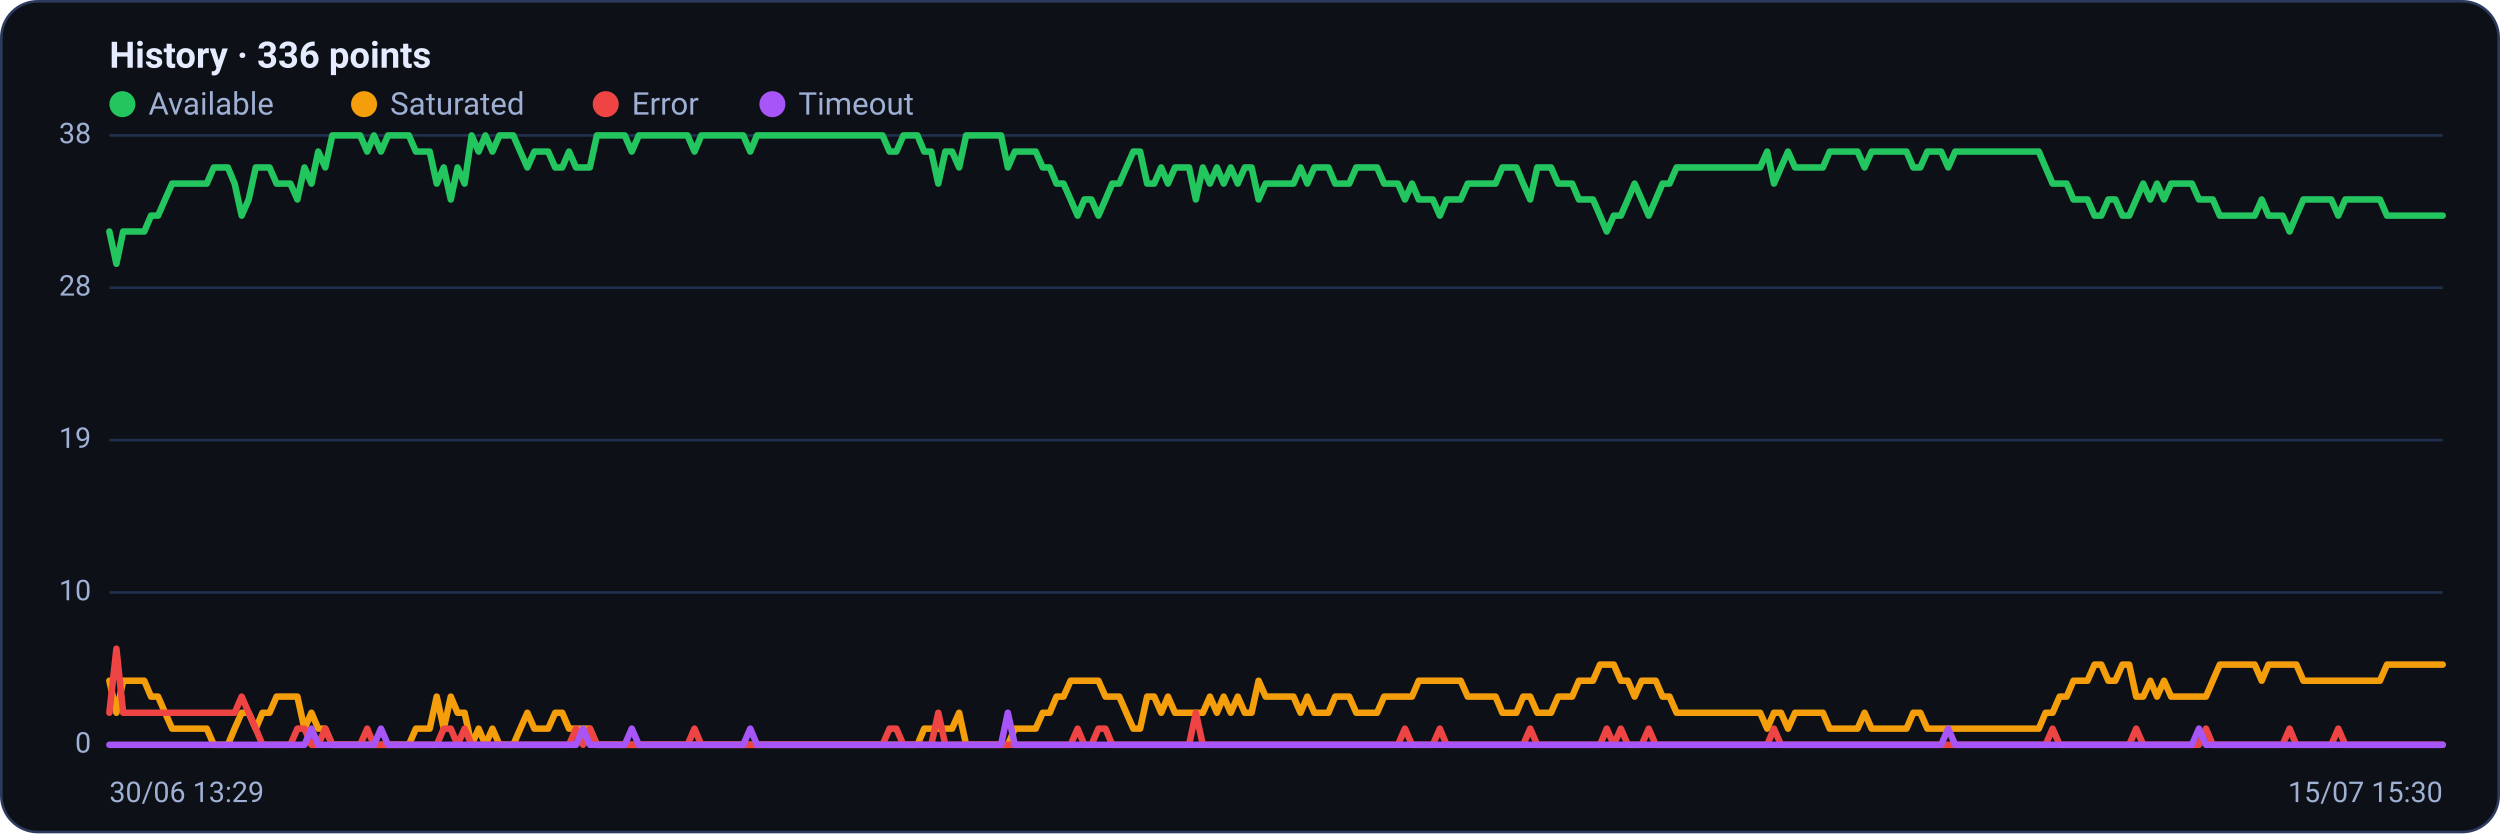
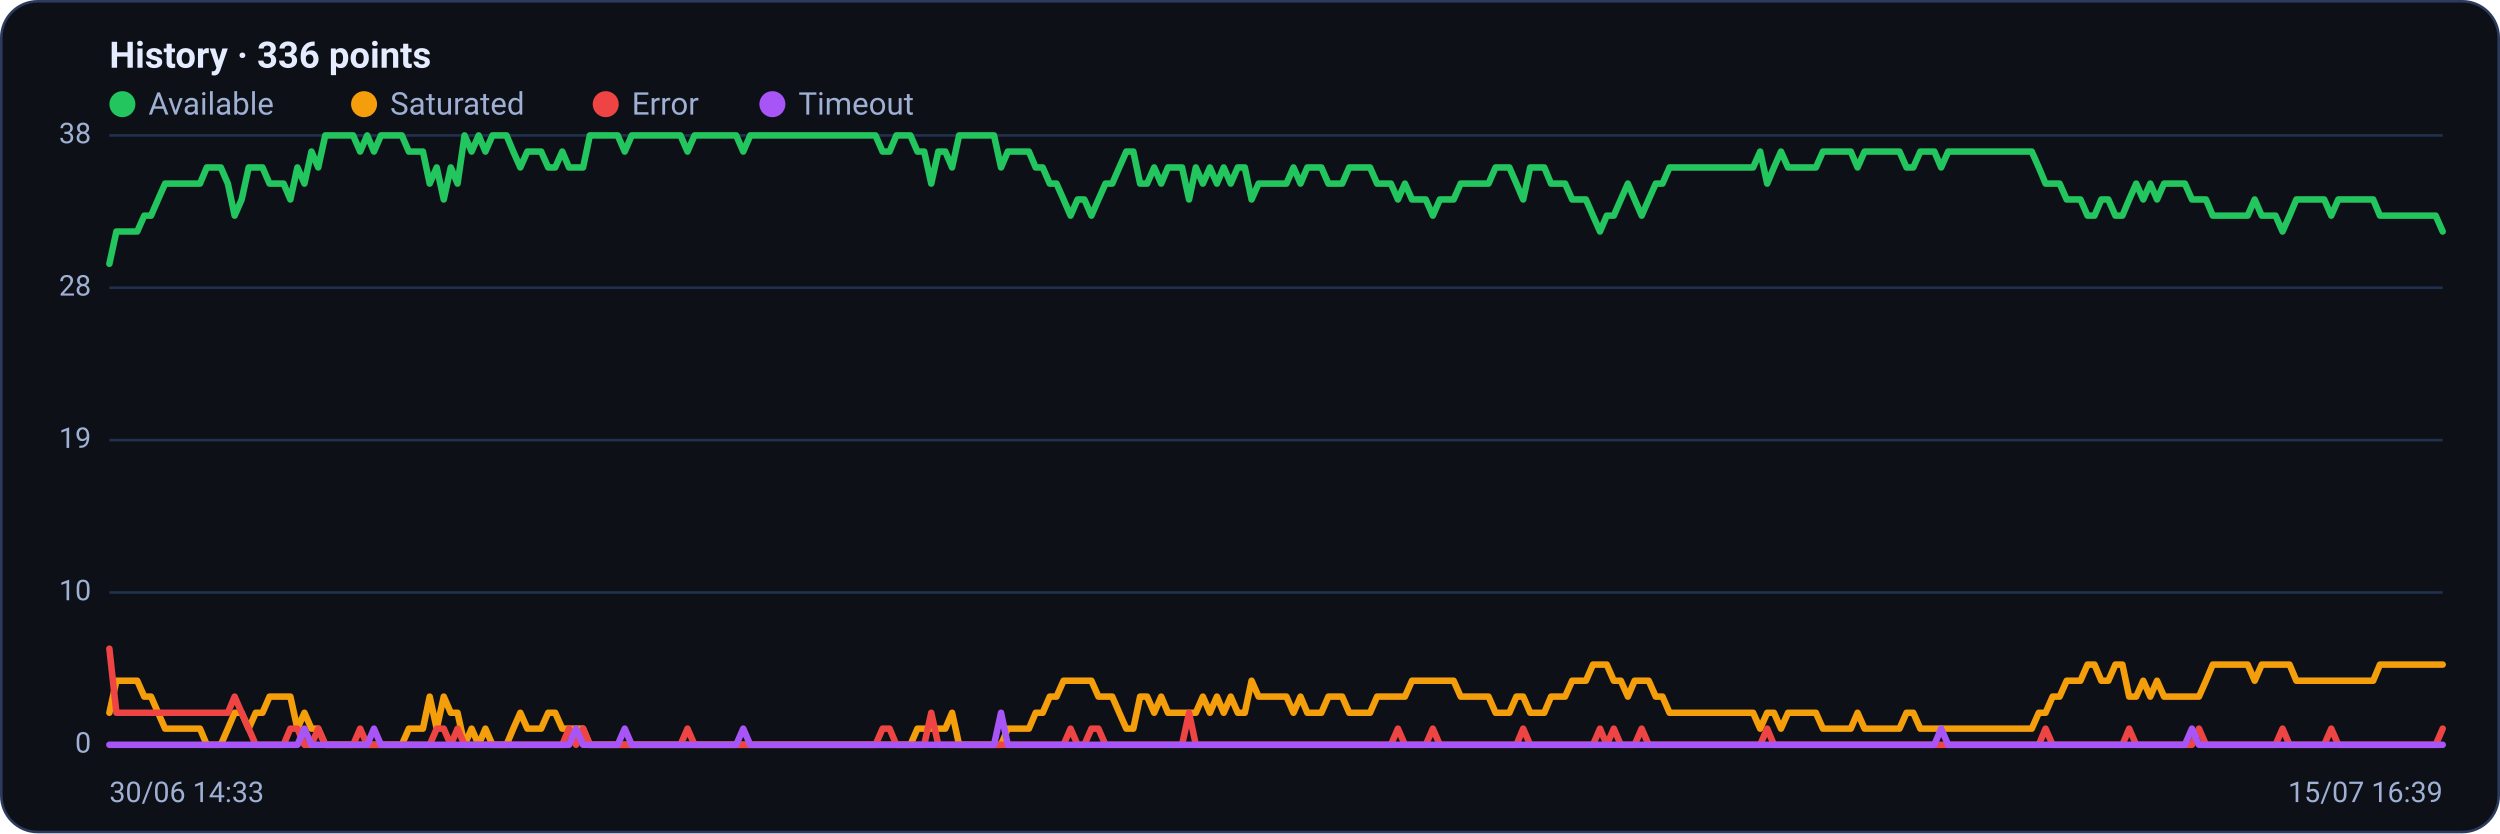
<svg xmlns="http://www.w3.org/2000/svg" viewBox="0 0 960 320" width="960" height="320" font-family="Segoe UI, system-ui, -apple-system, Roboto, Helvetica, Arial, sans-serif" role="img" aria-label="Availability history per region">
  <rect x="0.5" y="0.5" width="959" height="319" rx="14" fill="#0d1117" stroke="#2c3a5e" />
  <text x="42" y="26" font-size="14" font-weight="600" fill="#e6ecff">History · 336 points</text>
  <circle cx="47" cy="40" r="5" fill="#22c55e" />
  <text x="57" y="44" font-size="12" fill="#9fb0d4">Available</text>
  <circle cx="139.8" cy="40" r="5" fill="#f59e0b" />
  <text x="149.8" y="44" font-size="12" fill="#9fb0d4">Saturated</text>
  <circle cx="232.6" cy="40" r="5" fill="#ef4444" />
  <text x="242.6" y="44" font-size="12" fill="#9fb0d4">Error</text>
  <circle cx="296.6" cy="40" r="5" fill="#a855f7" />
  <text x="306.6" y="44" font-size="12" fill="#9fb0d4">Timeout</text>
  <line x1="42" y1="286.0" x2="938" y2="286.0" stroke="#21304f" stroke-width="1" />
  <text x="35" y="289.0" text-anchor="end" font-size="11" fill="#9fb0d4">0</text>
  <line x1="42" y1="227.5" x2="938" y2="227.5" stroke="#21304f" stroke-width="1" />
  <text x="35" y="230.5" text-anchor="end" font-size="11" fill="#9fb0d4">10</text>
  <line x1="42" y1="169.0" x2="938" y2="169.0" stroke="#21304f" stroke-width="1" />
  <text x="35" y="172.0" text-anchor="end" font-size="11" fill="#9fb0d4">19</text>
  <line x1="42" y1="110.5" x2="938" y2="110.5" stroke="#21304f" stroke-width="1" />
  <text x="35" y="113.5" text-anchor="end" font-size="11" fill="#9fb0d4">28</text>
  <line x1="42" y1="52.0" x2="938" y2="52.0" stroke="#21304f" stroke-width="1" />
  <text x="35" y="55.0" text-anchor="end" font-size="11" fill="#9fb0d4">38</text>
-   <polyline fill="none" stroke="#22c55e" stroke-width="2.5" stroke-linejoin="round" stroke-linecap="round" points="42.0,88.9 44.7,101.3 47.3,88.9 50.0,88.9 52.7,88.9 55.4,88.9 58.0,82.8 60.7,82.8 63.4,76.6 66.1,70.5 68.7,70.5 71.4,70.5 74.1,70.5 76.8,70.5 79.4,70.5 82.1,64.3 84.8,64.3 87.5,64.3 90.1,70.5 92.8,82.8 95.5,76.6 98.2,64.3 100.8,64.3 103.5,64.3 106.2,70.5 108.9,70.5 111.5,70.5 114.2,76.6 116.9,64.3 119.6,70.5 122.2,58.2 124.9,64.3 127.6,52.0 130.3,52.0 132.9,52.0 135.6,52.0 138.3,52.0 141.0,58.2 143.6,52.0 146.3,58.2 149.0,52.0 151.7,52.0 154.3,52.0 157.0,52.0 159.7,58.2 162.4,58.2 165.0,58.2 167.7,70.5 170.4,64.3 173.1,76.6 175.7,64.3 178.4,70.5 181.1,52.0 183.8,58.2 186.4,52.0 189.1,58.2 191.8,52.0 194.5,52.0 197.1,52.0 199.8,58.2 202.5,64.3 205.2,58.2 207.8,58.2 210.5,58.2 213.2,64.3 215.9,64.3 218.5,58.2 221.2,64.3 223.9,64.3 226.5,64.3 229.2,52.0 231.9,52.0 234.6,52.0 237.2,52.0 239.9,52.0 242.6,58.2 245.3,52.0 247.9,52.0 250.6,52.0 253.3,52.0 256.0,52.0 258.6,52.0 261.3,52.0 264.0,52.0 266.7,58.2 269.3,52.0 272.0,52.0 274.7,52.0 277.4,52.0 280.0,52.0 282.7,52.0 285.4,52.0 288.1,58.2 290.7,52.0 293.4,52.0 296.1,52.0 298.8,52.0 301.4,52.0 304.1,52.0 306.8,52.0 309.5,52.0 312.1,52.0 314.8,52.0 317.5,52.0 320.2,52.0 322.8,52.0 325.5,52.0 328.2,52.0 330.9,52.0 333.5,52.0 336.2,52.0 338.9,52.0 341.6,58.2 344.2,58.2 346.9,52.0 349.6,52.0 352.3,52.0 354.9,58.2 357.6,58.2 360.3,70.5 363.0,58.2 365.6,58.2 368.3,64.3 371.0,52.0 373.7,52.0 376.3,52.0 379.0,52.0 381.7,52.0 384.4,52.0 387.0,64.3 389.7,58.2 392.4,58.2 395.1,58.2 397.7,58.2 400.4,64.3 403.1,64.3 405.7,70.5 408.4,70.5 411.1,76.6 413.8,82.8 416.4,76.6 419.1,76.6 421.8,82.8 424.5,76.6 427.1,70.5 429.8,70.5 432.5,64.3 435.2,58.2 437.8,58.2 440.5,70.5 443.2,70.5 445.9,64.3 448.5,70.5 451.2,64.3 453.9,64.3 456.6,64.3 459.2,76.6 461.9,64.3 464.6,70.5 467.3,64.3 469.9,70.5 472.6,64.3 475.3,70.5 478.0,64.3 480.6,64.3 483.3,76.6 486.0,70.5 488.7,70.5 491.3,70.5 494.0,70.5 496.7,70.5 499.4,64.3 502.0,70.5 504.7,64.3 507.4,64.3 510.1,64.3 512.7,70.5 515.4,70.5 518.1,70.5 520.8,64.3 523.4,64.3 526.1,64.3 528.8,64.3 531.5,70.5 534.1,70.5 536.8,70.5 539.5,76.6 542.2,70.5 544.8,76.6 547.5,76.6 550.2,76.6 552.9,82.8 555.5,76.6 558.2,76.6 560.9,76.6 563.6,70.5 566.2,70.5 568.9,70.5 571.6,70.5 574.3,70.5 576.9,64.3 579.6,64.3 582.3,64.3 584.9,70.5 587.6,76.6 590.3,64.3 593.0,64.3 595.6,64.3 598.3,70.5 601.0,70.5 603.7,70.5 606.3,76.6 609.0,76.6 611.7,76.6 614.4,82.8 617.0,88.9 619.7,82.8 622.4,82.8 625.1,76.6 627.7,70.5 630.4,76.6 633.1,82.8 635.8,76.6 638.4,70.5 641.1,70.5 643.8,64.3 646.5,64.3 649.1,64.3 651.8,64.3 654.5,64.3 657.2,64.3 659.8,64.3 662.5,64.3 665.2,64.3 667.9,64.3 670.5,64.3 673.2,64.3 675.9,64.3 678.6,58.2 681.2,70.5 683.9,64.3 686.6,58.2 689.3,64.3 691.9,64.3 694.6,64.3 697.3,64.3 700.0,64.3 702.6,58.2 705.3,58.2 708.0,58.2 710.7,58.2 713.3,58.2 716.0,64.3 718.7,58.2 721.4,58.2 724.0,58.2 726.7,58.2 729.4,58.2 732.1,58.2 734.7,64.3 737.4,64.3 740.1,58.2 742.8,58.2 745.4,58.2 748.1,64.3 750.8,58.2 753.5,58.2 756.1,58.2 758.8,58.2 761.5,58.2 764.1,58.2 766.8,58.2 769.5,58.2 772.2,58.2 774.8,58.2 777.5,58.2 780.2,58.2 782.9,58.2 785.5,64.3 788.2,70.5 790.9,70.5 793.6,70.5 796.2,76.6 798.9,76.6 801.6,76.6 804.3,82.8 806.9,82.8 809.6,76.6 812.3,76.6 815.0,82.8 817.6,82.8 820.3,76.6 823.0,70.5 825.7,76.6 828.3,70.5 831.0,76.6 833.7,70.5 836.4,70.5 839.0,70.5 841.7,70.5 844.4,76.6 847.1,76.6 849.7,76.6 852.4,82.8 855.1,82.8 857.8,82.8 860.4,82.8 863.1,82.8 865.8,82.8 868.5,76.6 871.1,82.8 873.8,82.8 876.5,82.8 879.2,88.9 881.8,82.8 884.5,76.6 887.2,76.6 889.9,76.6 892.5,76.6 895.2,76.6 897.9,82.8 900.6,76.6 903.2,76.6 905.9,76.6 908.6,76.6 911.3,76.6 913.9,76.6 916.6,82.8 919.3,82.8 922.0,82.8 924.6,82.8 927.3,82.8 930.0,82.8 932.7,82.8 935.3,82.8 938.0,82.8" />
-   <polyline fill="none" stroke="#f59e0b" stroke-width="2.5" stroke-linejoin="round" stroke-linecap="round" points="42.0,261.4 44.7,273.7 47.3,261.4 50.0,261.4 52.7,261.4 55.4,261.4 58.0,267.5 60.7,267.5 63.4,273.7 66.1,279.8 68.7,279.8 71.4,279.8 74.1,279.8 76.8,279.8 79.4,279.8 82.1,286.0 84.8,286.0 87.5,286.0 90.1,279.8 92.8,273.7 95.5,273.7 98.2,279.8 100.8,273.7 103.5,273.7 106.2,267.5 108.9,267.5 111.5,267.5 114.2,267.5 116.9,279.8 119.6,273.7 122.2,279.8 124.9,279.8 127.6,286.0 130.3,286.0 132.9,286.0 135.6,286.0 138.3,286.0 141.0,286.0 143.6,286.0 146.3,286.0 149.0,286.0 151.7,286.0 154.3,286.0 157.0,286.0 159.7,279.8 162.4,279.8 165.0,279.8 167.7,267.5 170.4,279.8 173.1,267.5 175.7,273.7 178.4,273.7 181.1,286.0 183.8,279.8 186.4,286.0 189.1,279.8 191.8,286.0 194.5,286.0 197.1,286.0 199.8,279.8 202.5,273.7 205.2,279.8 207.8,279.8 210.5,279.8 213.2,273.7 215.9,273.7 218.5,279.8 221.2,279.8 223.9,279.8 226.5,279.8 229.2,286.0 231.9,286.0 234.6,286.0 237.2,286.0 239.9,286.0 242.6,286.0 245.3,286.0 247.9,286.0 250.6,286.0 253.3,286.0 256.0,286.0 258.6,286.0 261.3,286.0 264.0,286.0 266.7,286.0 269.3,286.0 272.0,286.0 274.7,286.0 277.4,286.0 280.0,286.0 282.7,286.0 285.4,286.0 288.1,286.0 290.7,286.0 293.4,286.0 296.1,286.0 298.8,286.0 301.4,286.0 304.1,286.0 306.8,286.0 309.5,286.0 312.1,286.0 314.8,286.0 317.5,286.0 320.2,286.0 322.8,286.0 325.5,286.0 328.2,286.0 330.9,286.0 333.5,286.0 336.2,286.0 338.9,286.0 341.6,286.0 344.2,286.0 346.9,286.0 349.6,286.0 352.3,286.0 354.9,279.8 357.6,279.8 360.3,279.8 363.0,279.8 365.6,279.8 368.3,273.7 371.0,286.0 373.7,286.0 376.3,286.0 379.0,286.0 381.7,286.0 384.4,286.0 387.0,286.0 389.7,279.8 392.4,279.8 395.1,279.8 397.7,279.8 400.4,273.7 403.1,273.7 405.7,267.5 408.4,267.5 411.1,261.4 413.8,261.4 416.4,261.4 419.1,261.4 421.8,261.4 424.5,267.5 427.1,267.5 429.8,267.5 432.5,273.7 435.2,279.8 437.8,279.8 440.5,267.5 443.2,267.5 445.9,273.7 448.5,267.5 451.2,273.7 453.9,273.7 456.6,273.7 459.2,273.7 461.9,273.7 464.6,267.5 467.3,273.7 469.9,267.5 472.6,273.7 475.3,267.5 478.0,273.7 480.6,273.7 483.3,261.4 486.0,267.5 488.7,267.5 491.3,267.5 494.0,267.5 496.7,267.5 499.4,273.7 502.0,267.5 504.7,273.7 507.4,273.7 510.1,273.7 512.7,267.5 515.4,267.5 518.1,267.5 520.8,273.7 523.4,273.7 526.1,273.7 528.8,273.7 531.5,267.5 534.1,267.5 536.8,267.5 539.5,267.5 542.2,267.5 544.8,261.4 547.5,261.4 550.2,261.4 552.9,261.4 555.5,261.4 558.2,261.4 560.9,261.4 563.6,267.5 566.2,267.5 568.9,267.5 571.6,267.5 574.3,267.5 576.9,273.7 579.6,273.7 582.3,273.7 584.9,267.5 587.6,267.5 590.3,273.7 593.0,273.7 595.6,273.7 598.3,267.5 601.0,267.5 603.7,267.5 606.3,261.4 609.0,261.4 611.7,261.4 614.4,255.2 617.0,255.2 619.7,255.2 622.4,261.4 625.1,261.4 627.7,267.5 630.4,261.4 633.1,261.4 635.8,261.4 638.4,267.5 641.1,267.5 643.8,273.7 646.5,273.7 649.1,273.7 651.8,273.7 654.5,273.7 657.2,273.7 659.8,273.7 662.5,273.7 665.2,273.7 667.9,273.7 670.5,273.7 673.2,273.7 675.9,273.7 678.6,279.8 681.2,273.7 683.9,273.7 686.6,279.8 689.3,273.7 691.9,273.7 694.6,273.7 697.3,273.7 700.0,273.7 702.6,279.8 705.3,279.8 708.0,279.8 710.7,279.8 713.3,279.8 716.0,273.7 718.7,279.8 721.4,279.8 724.0,279.8 726.7,279.8 729.4,279.8 732.1,279.8 734.7,273.7 737.4,273.7 740.1,279.8 742.8,279.8 745.4,279.8 748.1,279.8 750.8,279.8 753.5,279.8 756.1,279.8 758.8,279.8 761.5,279.8 764.1,279.8 766.8,279.8 769.5,279.8 772.2,279.8 774.8,279.8 777.5,279.8 780.2,279.8 782.9,279.8 785.5,273.7 788.2,273.7 790.9,267.5 793.6,267.5 796.2,261.4 798.9,261.4 801.6,261.4 804.3,255.2 806.9,255.2 809.6,261.4 812.3,261.4 815.0,255.2 817.6,255.2 820.3,267.5 823.0,267.5 825.7,261.4 828.3,267.5 831.0,261.4 833.7,267.5 836.4,267.5 839.0,267.5 841.7,267.5 844.4,267.5 847.1,267.5 849.7,261.4 852.4,255.2 855.1,255.2 857.8,255.2 860.4,255.2 863.1,255.2 865.8,255.2 868.5,261.4 871.1,255.2 873.8,255.2 876.5,255.2 879.2,255.2 881.8,255.2 884.5,261.4 887.2,261.4 889.9,261.4 892.5,261.4 895.2,261.4 897.9,261.4 900.6,261.4 903.2,261.4 905.9,261.4 908.6,261.4 911.3,261.4 913.9,261.4 916.6,255.2 919.3,255.2 922.0,255.2 924.6,255.2 927.3,255.2 930.0,255.2 932.7,255.2 935.3,255.2 938.0,255.2" />
-   <polyline fill="none" stroke="#ef4444" stroke-width="2.5" stroke-linejoin="round" stroke-linecap="round" points="42.0,273.7 44.7,249.1 47.3,273.7 50.0,273.7 52.7,273.7 55.4,273.7 58.0,273.7 60.7,273.7 63.4,273.7 66.1,273.7 68.7,273.7 71.4,273.7 74.1,273.7 76.8,273.7 79.4,273.7 82.1,273.7 84.8,273.7 87.5,273.7 90.1,273.7 92.8,267.5 95.5,273.7 98.2,279.8 100.8,286.0 103.5,286.0 106.2,286.0 108.9,286.0 111.5,286.0 114.2,279.8 116.9,279.8 119.6,286.0 122.2,286.0 124.9,279.8 127.6,286.0 130.3,286.0 132.9,286.0 135.6,286.0 138.3,286.0 141.0,279.8 143.6,286.0 146.3,286.0 149.0,286.0 151.7,286.0 154.3,286.0 157.0,286.0 159.7,286.0 162.4,286.0 165.0,286.0 167.7,286.0 170.4,279.8 173.1,279.8 175.7,286.0 178.4,279.8 181.1,286.0 183.8,286.0 186.4,286.0 189.1,286.0 191.8,286.0 194.5,286.0 197.1,286.0 199.8,286.0 202.5,286.0 205.2,286.0 207.8,286.0 210.5,286.0 213.2,286.0 215.9,286.0 218.5,286.0 221.2,279.8 223.9,286.0 226.5,279.8 229.2,286.0 231.9,286.0 234.6,286.0 237.2,286.0 239.9,286.0 242.6,286.0 245.3,286.0 247.9,286.0 250.6,286.0 253.3,286.0 256.0,286.0 258.6,286.0 261.3,286.0 264.0,286.0 266.7,279.8 269.3,286.0 272.0,286.0 274.7,286.0 277.4,286.0 280.0,286.0 282.7,286.0 285.4,286.0 288.1,286.0 290.7,286.0 293.4,286.0 296.1,286.0 298.8,286.0 301.4,286.0 304.1,286.0 306.8,286.0 309.5,286.0 312.1,286.0 314.8,286.0 317.5,286.0 320.2,286.0 322.8,286.0 325.5,286.0 328.2,286.0 330.9,286.0 333.5,286.0 336.2,286.0 338.9,286.0 341.6,279.8 344.2,279.8 346.9,286.0 349.6,286.0 352.3,286.0 354.9,286.0 357.6,286.0 360.3,273.7 363.0,286.0 365.6,286.0 368.3,286.0 371.0,286.0 373.7,286.0 376.3,286.0 379.0,286.0 381.7,286.0 384.4,286.0 387.0,286.0 389.7,286.0 392.4,286.0 395.1,286.0 397.7,286.0 400.4,286.0 403.1,286.0 405.7,286.0 408.4,286.0 411.1,286.0 413.8,279.8 416.4,286.0 419.1,286.0 421.8,279.8 424.5,279.8 427.1,286.0 429.8,286.0 432.5,286.0 435.2,286.0 437.8,286.0 440.5,286.0 443.2,286.0 445.9,286.0 448.5,286.0 451.2,286.0 453.9,286.0 456.6,286.0 459.2,273.7 461.9,286.0 464.6,286.0 467.3,286.0 469.9,286.0 472.6,286.0 475.3,286.0 478.0,286.0 480.6,286.0 483.3,286.0 486.0,286.0 488.7,286.0 491.3,286.0 494.0,286.0 496.7,286.0 499.4,286.0 502.0,286.0 504.7,286.0 507.4,286.0 510.1,286.0 512.7,286.0 515.4,286.0 518.1,286.0 520.8,286.0 523.4,286.0 526.1,286.0 528.8,286.0 531.5,286.0 534.1,286.0 536.8,286.0 539.5,279.8 542.2,286.0 544.8,286.0 547.5,286.0 550.2,286.0 552.9,279.8 555.5,286.0 558.2,286.0 560.9,286.0 563.6,286.0 566.2,286.0 568.9,286.0 571.6,286.0 574.3,286.0 576.9,286.0 579.6,286.0 582.3,286.0 584.9,286.0 587.6,279.8 590.3,286.0 593.0,286.0 595.6,286.0 598.3,286.0 601.0,286.0 603.7,286.0 606.3,286.0 609.0,286.0 611.7,286.0 614.4,286.0 617.0,279.8 619.7,286.0 622.4,279.8 625.1,286.0 627.7,286.0 630.4,286.0 633.1,279.8 635.8,286.0 638.4,286.0 641.1,286.0 643.8,286.0 646.5,286.0 649.1,286.0 651.8,286.0 654.5,286.0 657.2,286.0 659.8,286.0 662.5,286.0 665.2,286.0 667.9,286.0 670.5,286.0 673.2,286.0 675.9,286.0 678.6,286.0 681.2,279.8 683.9,286.0 686.6,286.0 689.3,286.0 691.9,286.0 694.6,286.0 697.3,286.0 700.0,286.0 702.6,286.0 705.3,286.0 708.0,286.0 710.7,286.0 713.3,286.0 716.0,286.0 718.7,286.0 721.4,286.0 724.0,286.0 726.7,286.0 729.4,286.0 732.1,286.0 734.7,286.0 737.4,286.0 740.1,286.0 742.8,286.0 745.4,286.0 748.1,286.0 750.8,286.0 753.5,286.0 756.1,286.0 758.8,286.0 761.5,286.0 764.1,286.0 766.8,286.0 769.5,286.0 772.2,286.0 774.8,286.0 777.5,286.0 780.2,286.0 782.9,286.0 785.5,286.0 788.2,279.8 790.9,286.0 793.6,286.0 796.2,286.0 798.9,286.0 801.6,286.0 804.3,286.0 806.9,286.0 809.6,286.0 812.3,286.0 815.0,286.0 817.6,286.0 820.3,279.8 823.0,286.0 825.7,286.0 828.3,286.0 831.0,286.0 833.7,286.0 836.4,286.0 839.0,286.0 841.7,286.0 844.4,286.0 847.1,279.8 849.7,286.0 852.4,286.0 855.1,286.0 857.8,286.0 860.4,286.0 863.1,286.0 865.8,286.0 868.5,286.0 871.1,286.0 873.8,286.0 876.5,286.0 879.2,279.8 881.8,286.0 884.5,286.0 887.2,286.0 889.9,286.0 892.5,286.0 895.2,286.0 897.9,279.8 900.6,286.0 903.2,286.0 905.9,286.0 908.6,286.0 911.3,286.0 913.9,286.0 916.6,286.0 919.3,286.0 922.0,286.0 924.6,286.0 927.3,286.0 930.0,286.0 932.7,286.0 935.3,286.0 938.0,286.0" />
-   <polyline fill="none" stroke="#a855f7" stroke-width="2.5" stroke-linejoin="round" stroke-linecap="round" points="42.0,286.0 44.7,286.0 47.3,286.0 50.0,286.0 52.7,286.0 55.4,286.0 58.0,286.0 60.7,286.0 63.4,286.0 66.1,286.0 68.7,286.0 71.4,286.0 74.1,286.0 76.8,286.0 79.4,286.0 82.1,286.0 84.8,286.0 87.5,286.0 90.1,286.0 92.8,286.0 95.5,286.0 98.2,286.0 100.8,286.0 103.5,286.0 106.2,286.0 108.9,286.0 111.5,286.0 114.2,286.0 116.9,286.0 119.6,279.8 122.2,286.0 124.9,286.0 127.6,286.0 130.3,286.0 132.9,286.0 135.6,286.0 138.3,286.0 141.0,286.0 143.6,286.0 146.3,279.8 149.0,286.0 151.7,286.0 154.3,286.0 157.0,286.0 159.7,286.0 162.4,286.0 165.0,286.0 167.7,286.0 170.4,286.0 173.1,286.0 175.7,286.0 178.4,286.0 181.1,286.0 183.8,286.0 186.4,286.0 189.1,286.0 191.8,286.0 194.5,286.0 197.1,286.0 199.8,286.0 202.5,286.0 205.2,286.0 207.8,286.0 210.5,286.0 213.2,286.0 215.9,286.0 218.5,286.0 221.2,286.0 223.9,279.8 226.5,286.0 229.2,286.0 231.9,286.0 234.6,286.0 237.2,286.0 239.9,286.0 242.6,279.8 245.3,286.0 247.9,286.0 250.6,286.0 253.3,286.0 256.0,286.0 258.6,286.0 261.3,286.0 264.0,286.0 266.7,286.0 269.3,286.0 272.0,286.0 274.7,286.0 277.4,286.0 280.0,286.0 282.7,286.0 285.4,286.0 288.1,279.8 290.7,286.0 293.4,286.0 296.1,286.0 298.8,286.0 301.4,286.0 304.1,286.0 306.8,286.0 309.5,286.0 312.1,286.0 314.8,286.0 317.5,286.0 320.2,286.0 322.8,286.0 325.5,286.0 328.2,286.0 330.9,286.0 333.5,286.0 336.2,286.0 338.9,286.0 341.6,286.0 344.2,286.0 346.9,286.0 349.6,286.0 352.3,286.0 354.9,286.0 357.6,286.0 360.3,286.0 363.0,286.0 365.6,286.0 368.3,286.0 371.0,286.0 373.7,286.0 376.3,286.0 379.0,286.0 381.7,286.0 384.4,286.0 387.0,273.7 389.7,286.0 392.4,286.0 395.1,286.0 397.7,286.0 400.4,286.0 403.1,286.0 405.7,286.0 408.4,286.0 411.1,286.0 413.8,286.0 416.4,286.0 419.1,286.0 421.8,286.0 424.5,286.0 427.1,286.0 429.8,286.0 432.5,286.0 435.2,286.0 437.8,286.0 440.5,286.0 443.2,286.0 445.9,286.0 448.5,286.0 451.2,286.0 453.9,286.0 456.6,286.0 459.2,286.0 461.9,286.0 464.6,286.0 467.3,286.0 469.9,286.0 472.6,286.0 475.3,286.0 478.0,286.0 480.6,286.0 483.3,286.0 486.0,286.0 488.7,286.0 491.3,286.0 494.0,286.0 496.7,286.0 499.4,286.0 502.0,286.0 504.7,286.0 507.4,286.0 510.1,286.0 512.7,286.0 515.4,286.0 518.1,286.0 520.8,286.0 523.4,286.0 526.1,286.0 528.8,286.0 531.5,286.0 534.1,286.0 536.8,286.0 539.5,286.0 542.2,286.0 544.8,286.0 547.5,286.0 550.2,286.0 552.9,286.0 555.5,286.0 558.2,286.0 560.9,286.0 563.6,286.0 566.2,286.0 568.9,286.0 571.6,286.0 574.3,286.0 576.9,286.0 579.6,286.0 582.3,286.0 584.9,286.0 587.6,286.0 590.3,286.0 593.0,286.0 595.6,286.0 598.3,286.0 601.0,286.0 603.7,286.0 606.3,286.0 609.0,286.0 611.7,286.0 614.4,286.0 617.0,286.0 619.7,286.0 622.4,286.0 625.1,286.0 627.7,286.0 630.4,286.0 633.1,286.0 635.8,286.0 638.4,286.0 641.1,286.0 643.8,286.0 646.5,286.0 649.1,286.0 651.8,286.0 654.5,286.0 657.2,286.0 659.8,286.0 662.5,286.0 665.2,286.0 667.9,286.0 670.5,286.0 673.2,286.0 675.9,286.0 678.6,286.0 681.2,286.0 683.9,286.0 686.6,286.0 689.3,286.0 691.9,286.0 694.6,286.0 697.3,286.0 700.0,286.0 702.6,286.0 705.3,286.0 708.0,286.0 710.7,286.0 713.3,286.0 716.0,286.0 718.7,286.0 721.4,286.0 724.0,286.0 726.7,286.0 729.4,286.0 732.1,286.0 734.7,286.0 737.4,286.0 740.1,286.0 742.8,286.0 745.4,286.0 748.1,279.8 750.8,286.0 753.5,286.0 756.1,286.0 758.8,286.0 761.5,286.0 764.1,286.0 766.8,286.0 769.5,286.0 772.2,286.0 774.8,286.0 777.5,286.0 780.2,286.0 782.9,286.0 785.5,286.0 788.2,286.0 790.9,286.0 793.6,286.0 796.2,286.0 798.9,286.0 801.6,286.0 804.3,286.0 806.9,286.0 809.6,286.0 812.3,286.0 815.0,286.0 817.6,286.0 820.3,286.0 823.0,286.0 825.7,286.0 828.3,286.0 831.0,286.0 833.7,286.0 836.4,286.0 839.0,286.0 841.7,286.0 844.4,279.8 847.1,286.0 849.7,286.0 852.4,286.0 855.1,286.0 857.8,286.0 860.4,286.0 863.1,286.0 865.8,286.0 868.5,286.0 871.1,286.0 873.8,286.0 876.5,286.0 879.2,286.0 881.8,286.0 884.5,286.0 887.2,286.0 889.9,286.0 892.5,286.0 895.2,286.0 897.9,286.0 900.6,286.0 903.2,286.0 905.9,286.0 908.6,286.0 911.3,286.0 913.9,286.0 916.6,286.0 919.3,286.0 922.0,286.0 924.6,286.0 927.3,286.0 930.0,286.0 932.7,286.0 935.3,286.0 938.0,286.0" />
-   <text x="42" y="308" font-size="11" fill="#9fb0d4">30/06 13:29</text>
-   <text x="938" y="308" text-anchor="end" font-size="11" fill="#9fb0d4">15/07 15:30</text>
+   <polyline fill="none" stroke="#22c55e" stroke-width="2.5" stroke-linejoin="round" stroke-linecap="round" points="42.0,101.3 44.7,88.9 47.3,88.9 50.0,88.9 52.7,88.9 55.4,82.8 58.0,82.8 60.7,76.6 63.4,70.5 66.1,70.5 68.7,70.5 71.4,70.5 74.1,70.5 76.8,70.5 79.4,64.3 82.1,64.3 84.8,64.3 87.5,70.5 90.1,82.8 92.8,76.6 95.5,64.3 98.2,64.3 100.8,64.3 103.5,70.5 106.2,70.5 108.9,70.5 111.5,76.6 114.2,64.3 116.9,70.5 119.6,58.2 122.2,64.3 124.9,52.0 127.6,52.0 130.3,52.0 132.9,52.0 135.6,52.0 138.3,58.2 141.0,52.0 143.6,58.2 146.3,52.0 149.0,52.0 151.7,52.0 154.3,52.0 157.0,58.2 159.7,58.2 162.4,58.2 165.0,70.5 167.7,64.3 170.4,76.6 173.1,64.3 175.7,70.5 178.4,52.0 181.1,58.2 183.8,52.0 186.4,58.2 189.1,52.0 191.8,52.0 194.5,52.0 197.1,58.2 199.8,64.3 202.5,58.2 205.2,58.2 207.8,58.2 210.5,64.3 213.2,64.3 215.9,58.2 218.5,64.3 221.2,64.3 223.9,64.3 226.5,52.0 229.2,52.0 231.9,52.0 234.6,52.0 237.2,52.0 239.9,58.2 242.6,52.0 245.3,52.0 247.9,52.0 250.6,52.0 253.3,52.0 256.0,52.0 258.6,52.0 261.3,52.0 264.0,58.2 266.7,52.0 269.3,52.0 272.0,52.0 274.7,52.0 277.4,52.0 280.0,52.0 282.7,52.0 285.4,58.2 288.1,52.0 290.7,52.0 293.4,52.0 296.1,52.0 298.8,52.0 301.4,52.0 304.1,52.0 306.8,52.0 309.5,52.0 312.1,52.0 314.8,52.0 317.5,52.0 320.2,52.0 322.8,52.0 325.5,52.0 328.2,52.0 330.9,52.0 333.5,52.0 336.2,52.0 338.9,58.2 341.6,58.2 344.2,52.0 346.9,52.0 349.6,52.0 352.3,58.2 354.9,58.2 357.6,70.5 360.3,58.2 363.0,58.2 365.6,64.3 368.3,52.0 371.0,52.0 373.7,52.0 376.3,52.0 379.0,52.0 381.7,52.0 384.4,64.3 387.0,58.2 389.7,58.2 392.4,58.2 395.1,58.2 397.7,64.3 400.4,64.3 403.1,70.5 405.7,70.5 408.4,76.6 411.1,82.8 413.8,76.6 416.4,76.6 419.1,82.8 421.8,76.6 424.5,70.5 427.1,70.5 429.8,64.3 432.5,58.2 435.2,58.2 437.8,70.5 440.5,70.5 443.2,64.3 445.9,70.5 448.5,64.3 451.2,64.3 453.9,64.3 456.6,76.6 459.2,64.3 461.9,70.5 464.6,64.3 467.3,70.5 469.9,64.3 472.6,70.5 475.3,64.3 478.0,64.3 480.6,76.6 483.3,70.5 486.0,70.5 488.7,70.5 491.3,70.5 494.0,70.5 496.7,64.3 499.4,70.5 502.0,64.3 504.7,64.3 507.4,64.3 510.1,70.5 512.7,70.5 515.4,70.5 518.1,64.3 520.8,64.3 523.4,64.3 526.1,64.3 528.8,70.5 531.5,70.5 534.1,70.5 536.8,76.6 539.5,70.5 542.2,76.6 544.8,76.6 547.5,76.6 550.2,82.8 552.9,76.6 555.5,76.6 558.2,76.6 560.9,70.5 563.6,70.5 566.2,70.5 568.9,70.5 571.6,70.5 574.3,64.3 576.9,64.3 579.6,64.3 582.3,70.5 584.9,76.6 587.6,64.3 590.3,64.3 593.0,64.3 595.6,70.5 598.3,70.5 601.0,70.5 603.7,76.6 606.3,76.6 609.0,76.6 611.7,82.8 614.4,88.9 617.0,82.8 619.7,82.8 622.4,76.6 625.1,70.5 627.7,76.6 630.4,82.8 633.1,76.6 635.8,70.5 638.4,70.5 641.1,64.3 643.8,64.3 646.5,64.3 649.1,64.3 651.8,64.3 654.5,64.3 657.2,64.3 659.8,64.3 662.5,64.3 665.2,64.3 667.9,64.3 670.5,64.3 673.2,64.3 675.9,58.2 678.6,70.5 681.2,64.3 683.9,58.2 686.6,64.3 689.3,64.3 691.9,64.3 694.6,64.3 697.3,64.3 700.0,58.2 702.6,58.2 705.3,58.2 708.0,58.2 710.7,58.2 713.3,64.3 716.0,58.2 718.7,58.2 721.4,58.2 724.0,58.2 726.7,58.2 729.4,58.2 732.1,64.3 734.7,64.3 737.4,58.2 740.1,58.2 742.8,58.2 745.4,64.3 748.1,58.2 750.8,58.2 753.5,58.2 756.1,58.2 758.8,58.2 761.5,58.2 764.1,58.2 766.8,58.2 769.5,58.2 772.2,58.2 774.8,58.2 777.5,58.2 780.2,58.2 782.9,64.3 785.5,70.5 788.2,70.5 790.9,70.5 793.6,76.6 796.2,76.6 798.9,76.6 801.6,82.8 804.3,82.8 806.9,76.6 809.6,76.6 812.3,82.8 815.0,82.8 817.6,76.6 820.3,70.5 823.0,76.6 825.7,70.5 828.3,76.6 831.0,70.5 833.7,70.5 836.4,70.5 839.0,70.5 841.7,76.6 844.4,76.6 847.1,76.6 849.7,82.8 852.4,82.8 855.1,82.8 857.8,82.8 860.4,82.8 863.1,82.8 865.8,76.6 868.5,82.8 871.1,82.8 873.8,82.8 876.5,88.9 879.2,82.8 881.8,76.6 884.5,76.6 887.2,76.6 889.9,76.6 892.5,76.6 895.2,82.8 897.9,76.6 900.6,76.6 903.2,76.6 905.9,76.6 908.6,76.6 911.3,76.6 913.9,82.8 916.6,82.8 919.3,82.8 922.0,82.8 924.6,82.8 927.3,82.8 930.0,82.8 932.7,82.8 935.3,82.8 938.0,88.9" />
+   <polyline fill="none" stroke="#f59e0b" stroke-width="2.5" stroke-linejoin="round" stroke-linecap="round" points="42.0,273.7 44.7,261.4 47.3,261.4 50.0,261.4 52.7,261.4 55.4,267.5 58.0,267.5 60.7,273.7 63.4,279.8 66.1,279.8 68.7,279.8 71.4,279.8 74.1,279.8 76.8,279.8 79.4,286.0 82.1,286.0 84.8,286.0 87.5,279.8 90.1,273.7 92.8,273.7 95.5,279.8 98.2,273.7 100.8,273.7 103.5,267.5 106.2,267.5 108.9,267.5 111.5,267.5 114.2,279.8 116.9,273.7 119.6,279.8 122.2,279.8 124.9,286.0 127.6,286.0 130.3,286.0 132.9,286.0 135.6,286.0 138.3,286.0 141.0,286.0 143.6,286.0 146.3,286.0 149.0,286.0 151.7,286.0 154.3,286.0 157.0,279.8 159.7,279.8 162.4,279.8 165.0,267.5 167.7,279.8 170.4,267.5 173.1,273.7 175.7,273.7 178.4,286.0 181.1,279.8 183.8,286.0 186.4,279.8 189.1,286.0 191.8,286.0 194.5,286.0 197.1,279.8 199.8,273.7 202.5,279.8 205.2,279.8 207.8,279.8 210.5,273.7 213.2,273.7 215.9,279.8 218.5,279.8 221.2,279.8 223.9,279.8 226.5,286.0 229.2,286.0 231.9,286.0 234.6,286.0 237.2,286.0 239.9,286.0 242.6,286.0 245.3,286.0 247.9,286.0 250.6,286.0 253.3,286.0 256.0,286.0 258.6,286.0 261.3,286.0 264.0,286.0 266.7,286.0 269.3,286.0 272.0,286.0 274.7,286.0 277.4,286.0 280.0,286.0 282.7,286.0 285.4,286.0 288.1,286.0 290.7,286.0 293.4,286.0 296.1,286.0 298.8,286.0 301.4,286.0 304.1,286.0 306.8,286.0 309.5,286.0 312.1,286.0 314.8,286.0 317.5,286.0 320.2,286.0 322.8,286.0 325.5,286.0 328.2,286.0 330.9,286.0 333.5,286.0 336.2,286.0 338.9,286.0 341.6,286.0 344.2,286.0 346.9,286.0 349.6,286.0 352.3,279.8 354.9,279.8 357.6,279.8 360.3,279.8 363.0,279.8 365.6,273.7 368.3,286.0 371.0,286.0 373.7,286.0 376.3,286.0 379.0,286.0 381.7,286.0 384.4,286.0 387.0,279.8 389.7,279.8 392.4,279.8 395.1,279.8 397.7,273.7 400.4,273.7 403.1,267.5 405.7,267.5 408.4,261.4 411.1,261.4 413.8,261.4 416.4,261.4 419.1,261.4 421.8,267.5 424.5,267.5 427.1,267.5 429.8,273.7 432.5,279.8 435.2,279.8 437.8,267.5 440.5,267.5 443.2,273.7 445.9,267.5 448.5,273.7 451.2,273.7 453.9,273.7 456.6,273.7 459.2,273.7 461.9,267.5 464.6,273.7 467.3,267.5 469.9,273.7 472.6,267.5 475.3,273.7 478.0,273.7 480.6,261.4 483.3,267.5 486.0,267.5 488.7,267.5 491.3,267.5 494.0,267.5 496.7,273.7 499.4,267.5 502.0,273.7 504.7,273.7 507.4,273.7 510.1,267.5 512.7,267.5 515.4,267.5 518.1,273.7 520.8,273.7 523.4,273.7 526.1,273.7 528.8,267.5 531.5,267.5 534.1,267.5 536.8,267.5 539.5,267.5 542.2,261.4 544.8,261.4 547.5,261.4 550.2,261.4 552.9,261.4 555.5,261.4 558.2,261.4 560.9,267.5 563.6,267.5 566.2,267.5 568.9,267.5 571.6,267.5 574.3,273.7 576.9,273.7 579.6,273.7 582.3,267.5 584.9,267.5 587.6,273.7 590.3,273.7 593.0,273.7 595.6,267.5 598.3,267.5 601.0,267.5 603.7,261.4 606.3,261.4 609.0,261.4 611.7,255.2 614.4,255.2 617.0,255.2 619.7,261.4 622.4,261.4 625.1,267.5 627.7,261.4 630.4,261.4 633.1,261.4 635.8,267.5 638.4,267.5 641.1,273.7 643.8,273.7 646.5,273.7 649.1,273.7 651.8,273.7 654.5,273.7 657.2,273.7 659.8,273.7 662.5,273.7 665.2,273.7 667.9,273.7 670.5,273.7 673.2,273.7 675.9,279.8 678.6,273.7 681.2,273.7 683.9,279.8 686.6,273.7 689.3,273.7 691.9,273.7 694.6,273.7 697.3,273.7 700.0,279.8 702.6,279.8 705.3,279.8 708.0,279.8 710.7,279.8 713.3,273.7 716.0,279.8 718.7,279.8 721.4,279.8 724.0,279.8 726.7,279.8 729.4,279.8 732.1,273.7 734.7,273.7 737.4,279.8 740.1,279.8 742.8,279.8 745.4,279.8 748.1,279.8 750.8,279.8 753.5,279.8 756.1,279.8 758.8,279.8 761.5,279.8 764.1,279.8 766.8,279.8 769.5,279.8 772.2,279.8 774.8,279.8 777.5,279.8 780.2,279.8 782.9,273.7 785.5,273.7 788.2,267.5 790.9,267.5 793.6,261.4 796.2,261.4 798.9,261.4 801.6,255.2 804.3,255.2 806.9,261.4 809.6,261.4 812.3,255.2 815.0,255.2 817.6,267.5 820.3,267.5 823.0,261.4 825.7,267.5 828.3,261.4 831.0,267.5 833.7,267.5 836.4,267.5 839.0,267.5 841.7,267.5 844.4,267.5 847.1,261.4 849.7,255.2 852.4,255.2 855.1,255.2 857.8,255.2 860.4,255.2 863.1,255.2 865.8,261.4 868.5,255.2 871.1,255.2 873.8,255.2 876.5,255.2 879.2,255.2 881.8,261.4 884.5,261.4 887.2,261.4 889.9,261.4 892.5,261.4 895.2,261.4 897.9,261.4 900.6,261.4 903.2,261.4 905.9,261.4 908.6,261.4 911.3,261.4 913.9,255.2 916.6,255.2 919.3,255.2 922.0,255.2 924.6,255.2 927.3,255.2 930.0,255.2 932.7,255.2 935.3,255.2 938.0,255.2" />
+   <polyline fill="none" stroke="#ef4444" stroke-width="2.5" stroke-linejoin="round" stroke-linecap="round" points="42.0,249.1 44.7,273.7 47.3,273.7 50.0,273.7 52.7,273.7 55.4,273.7 58.0,273.7 60.7,273.7 63.4,273.7 66.1,273.7 68.7,273.7 71.4,273.7 74.1,273.7 76.8,273.7 79.4,273.7 82.1,273.7 84.8,273.7 87.5,273.7 90.1,267.5 92.8,273.7 95.5,279.8 98.2,286.0 100.8,286.0 103.5,286.0 106.2,286.0 108.9,286.0 111.5,279.8 114.2,279.8 116.9,286.0 119.6,286.0 122.2,279.8 124.9,286.0 127.6,286.0 130.3,286.0 132.9,286.0 135.6,286.0 138.3,279.8 141.0,286.0 143.6,286.0 146.3,286.0 149.0,286.0 151.7,286.0 154.3,286.0 157.0,286.0 159.7,286.0 162.4,286.0 165.0,286.0 167.7,279.8 170.4,279.8 173.1,286.0 175.7,279.8 178.4,286.0 181.1,286.0 183.8,286.0 186.4,286.0 189.1,286.0 191.8,286.0 194.5,286.0 197.1,286.0 199.8,286.0 202.5,286.0 205.2,286.0 207.8,286.0 210.5,286.0 213.2,286.0 215.9,286.0 218.5,279.8 221.2,286.0 223.9,279.8 226.5,286.0 229.2,286.0 231.9,286.0 234.6,286.0 237.2,286.0 239.9,286.0 242.6,286.0 245.3,286.0 247.9,286.0 250.6,286.0 253.3,286.0 256.0,286.0 258.6,286.0 261.3,286.0 264.0,279.8 266.7,286.0 269.3,286.0 272.0,286.0 274.7,286.0 277.4,286.0 280.0,286.0 282.7,286.0 285.4,286.0 288.1,286.0 290.7,286.0 293.4,286.0 296.1,286.0 298.8,286.0 301.4,286.0 304.1,286.0 306.8,286.0 309.5,286.0 312.1,286.0 314.8,286.0 317.5,286.0 320.2,286.0 322.8,286.0 325.5,286.0 328.2,286.0 330.9,286.0 333.5,286.0 336.2,286.0 338.9,279.8 341.6,279.8 344.2,286.0 346.9,286.0 349.6,286.0 352.3,286.0 354.9,286.0 357.6,273.7 360.3,286.0 363.0,286.0 365.6,286.0 368.3,286.0 371.0,286.0 373.7,286.0 376.3,286.0 379.0,286.0 381.7,286.0 384.4,286.0 387.0,286.0 389.7,286.0 392.4,286.0 395.1,286.0 397.7,286.0 400.4,286.0 403.1,286.0 405.7,286.0 408.4,286.0 411.1,279.8 413.8,286.0 416.4,286.0 419.1,279.8 421.8,279.8 424.5,286.0 427.1,286.0 429.8,286.0 432.5,286.0 435.2,286.0 437.8,286.0 440.5,286.0 443.2,286.0 445.9,286.0 448.5,286.0 451.2,286.0 453.9,286.0 456.6,273.7 459.2,286.0 461.9,286.0 464.6,286.0 467.3,286.0 469.9,286.0 472.6,286.0 475.3,286.0 478.0,286.0 480.6,286.0 483.3,286.0 486.0,286.0 488.7,286.0 491.3,286.0 494.0,286.0 496.7,286.0 499.4,286.0 502.0,286.0 504.7,286.0 507.4,286.0 510.1,286.0 512.7,286.0 515.4,286.0 518.1,286.0 520.8,286.0 523.4,286.0 526.1,286.0 528.8,286.0 531.5,286.0 534.1,286.0 536.8,279.8 539.5,286.0 542.2,286.0 544.8,286.0 547.5,286.0 550.2,279.8 552.9,286.0 555.5,286.0 558.2,286.0 560.9,286.0 563.6,286.0 566.2,286.0 568.9,286.0 571.6,286.0 574.3,286.0 576.9,286.0 579.6,286.0 582.3,286.0 584.9,279.8 587.6,286.0 590.3,286.0 593.0,286.0 595.6,286.0 598.3,286.0 601.0,286.0 603.7,286.0 606.3,286.0 609.0,286.0 611.7,286.0 614.4,279.8 617.0,286.0 619.7,279.8 622.4,286.0 625.1,286.0 627.7,286.0 630.4,279.8 633.1,286.0 635.8,286.0 638.4,286.0 641.1,286.0 643.8,286.0 646.5,286.0 649.1,286.0 651.8,286.0 654.5,286.0 657.2,286.0 659.8,286.0 662.5,286.0 665.2,286.0 667.9,286.0 670.5,286.0 673.2,286.0 675.9,286.0 678.6,279.8 681.2,286.0 683.9,286.0 686.6,286.0 689.3,286.0 691.9,286.0 694.6,286.0 697.3,286.0 700.0,286.0 702.6,286.0 705.3,286.0 708.0,286.0 710.7,286.0 713.3,286.0 716.0,286.0 718.7,286.0 721.4,286.0 724.0,286.0 726.7,286.0 729.4,286.0 732.1,286.0 734.7,286.0 737.4,286.0 740.1,286.0 742.8,286.0 745.4,286.0 748.1,286.0 750.8,286.0 753.5,286.0 756.1,286.0 758.8,286.0 761.5,286.0 764.1,286.0 766.8,286.0 769.5,286.0 772.2,286.0 774.8,286.0 777.5,286.0 780.2,286.0 782.9,286.0 785.5,279.8 788.2,286.0 790.9,286.0 793.6,286.0 796.2,286.0 798.9,286.0 801.6,286.0 804.3,286.0 806.9,286.0 809.6,286.0 812.3,286.0 815.0,286.0 817.6,279.8 820.3,286.0 823.0,286.0 825.7,286.0 828.3,286.0 831.0,286.0 833.7,286.0 836.4,286.0 839.0,286.0 841.7,286.0 844.4,279.8 847.1,286.0 849.7,286.0 852.4,286.0 855.1,286.0 857.8,286.0 860.4,286.0 863.1,286.0 865.8,286.0 868.5,286.0 871.1,286.0 873.8,286.0 876.5,279.8 879.2,286.0 881.8,286.0 884.5,286.0 887.2,286.0 889.9,286.0 892.5,286.0 895.2,279.8 897.9,286.0 900.6,286.0 903.2,286.0 905.9,286.0 908.6,286.0 911.3,286.0 913.9,286.0 916.6,286.0 919.3,286.0 922.0,286.0 924.6,286.0 927.3,286.0 930.0,286.0 932.7,286.0 935.3,286.0 938.0,279.8" />
+   <polyline fill="none" stroke="#a855f7" stroke-width="2.5" stroke-linejoin="round" stroke-linecap="round" points="42.0,286.0 44.7,286.0 47.3,286.0 50.0,286.0 52.7,286.0 55.4,286.0 58.0,286.0 60.7,286.0 63.4,286.0 66.1,286.0 68.7,286.0 71.4,286.0 74.1,286.0 76.8,286.0 79.4,286.0 82.1,286.0 84.8,286.0 87.5,286.0 90.1,286.0 92.8,286.0 95.5,286.0 98.2,286.0 100.8,286.0 103.5,286.0 106.2,286.0 108.9,286.0 111.5,286.0 114.2,286.0 116.9,279.8 119.6,286.0 122.2,286.0 124.9,286.0 127.6,286.0 130.3,286.0 132.9,286.0 135.6,286.0 138.3,286.0 141.0,286.0 143.6,279.8 146.3,286.0 149.0,286.0 151.7,286.0 154.3,286.0 157.0,286.0 159.7,286.0 162.4,286.0 165.0,286.0 167.7,286.0 170.4,286.0 173.1,286.0 175.7,286.0 178.4,286.0 181.1,286.0 183.8,286.0 186.4,286.0 189.1,286.0 191.8,286.0 194.5,286.0 197.1,286.0 199.8,286.0 202.5,286.0 205.2,286.0 207.8,286.0 210.5,286.0 213.2,286.0 215.9,286.0 218.5,286.0 221.2,279.8 223.9,286.0 226.5,286.0 229.2,286.0 231.9,286.0 234.6,286.0 237.2,286.0 239.9,279.8 242.6,286.0 245.3,286.0 247.9,286.0 250.6,286.0 253.3,286.0 256.0,286.0 258.6,286.0 261.3,286.0 264.0,286.0 266.7,286.0 269.3,286.0 272.0,286.0 274.7,286.0 277.4,286.0 280.0,286.0 282.7,286.0 285.4,279.8 288.1,286.0 290.7,286.0 293.4,286.0 296.1,286.0 298.8,286.0 301.4,286.0 304.1,286.0 306.8,286.0 309.5,286.0 312.1,286.0 314.8,286.0 317.5,286.0 320.2,286.0 322.8,286.0 325.5,286.0 328.2,286.0 330.9,286.0 333.5,286.0 336.2,286.0 338.9,286.0 341.6,286.0 344.2,286.0 346.9,286.0 349.6,286.0 352.3,286.0 354.9,286.0 357.6,286.0 360.3,286.0 363.0,286.0 365.6,286.0 368.3,286.0 371.0,286.0 373.7,286.0 376.3,286.0 379.0,286.0 381.7,286.0 384.4,273.7 387.0,286.0 389.7,286.0 392.4,286.0 395.1,286.0 397.7,286.0 400.4,286.0 403.1,286.0 405.7,286.0 408.4,286.0 411.1,286.0 413.8,286.0 416.4,286.0 419.1,286.0 421.8,286.0 424.5,286.0 427.1,286.0 429.8,286.0 432.5,286.0 435.2,286.0 437.8,286.0 440.5,286.0 443.2,286.0 445.9,286.0 448.5,286.0 451.2,286.0 453.9,286.0 456.6,286.0 459.2,286.0 461.9,286.0 464.6,286.0 467.3,286.0 469.9,286.0 472.6,286.0 475.3,286.0 478.0,286.0 480.6,286.0 483.3,286.0 486.0,286.0 488.7,286.0 491.3,286.0 494.0,286.0 496.7,286.0 499.4,286.0 502.0,286.0 504.7,286.0 507.4,286.0 510.1,286.0 512.7,286.0 515.4,286.0 518.1,286.0 520.8,286.0 523.4,286.0 526.1,286.0 528.8,286.0 531.5,286.0 534.1,286.0 536.8,286.0 539.5,286.0 542.2,286.0 544.8,286.0 547.5,286.0 550.2,286.0 552.9,286.0 555.5,286.0 558.2,286.0 560.9,286.0 563.6,286.0 566.2,286.0 568.9,286.0 571.6,286.0 574.3,286.0 576.9,286.0 579.6,286.0 582.3,286.0 584.9,286.0 587.6,286.0 590.3,286.0 593.0,286.0 595.6,286.0 598.3,286.0 601.0,286.0 603.7,286.0 606.3,286.0 609.0,286.0 611.7,286.0 614.4,286.0 617.0,286.0 619.7,286.0 622.4,286.0 625.1,286.0 627.7,286.0 630.4,286.0 633.1,286.0 635.8,286.0 638.4,286.0 641.1,286.0 643.8,286.0 646.5,286.0 649.1,286.0 651.8,286.0 654.5,286.0 657.2,286.0 659.8,286.0 662.5,286.0 665.2,286.0 667.9,286.0 670.5,286.0 673.2,286.0 675.9,286.0 678.6,286.0 681.2,286.0 683.9,286.0 686.6,286.0 689.3,286.0 691.9,286.0 694.6,286.0 697.3,286.0 700.0,286.0 702.6,286.0 705.3,286.0 708.0,286.0 710.7,286.0 713.3,286.0 716.0,286.0 718.7,286.0 721.4,286.0 724.0,286.0 726.7,286.0 729.4,286.0 732.1,286.0 734.7,286.0 737.4,286.0 740.1,286.0 742.8,286.0 745.4,279.8 748.1,286.0 750.8,286.0 753.5,286.0 756.1,286.0 758.8,286.0 761.5,286.0 764.1,286.0 766.8,286.0 769.5,286.0 772.2,286.0 774.8,286.0 777.5,286.0 780.2,286.0 782.9,286.0 785.5,286.0 788.2,286.0 790.9,286.0 793.6,286.0 796.2,286.0 798.9,286.0 801.6,286.0 804.3,286.0 806.9,286.0 809.6,286.0 812.3,286.0 815.0,286.0 817.6,286.0 820.3,286.0 823.0,286.0 825.7,286.0 828.3,286.0 831.0,286.0 833.7,286.0 836.4,286.0 839.0,286.0 841.7,279.8 844.4,286.0 847.1,286.0 849.7,286.0 852.4,286.0 855.1,286.0 857.8,286.0 860.4,286.0 863.1,286.0 865.8,286.0 868.5,286.0 871.1,286.0 873.8,286.0 876.5,286.0 879.2,286.0 881.8,286.0 884.5,286.0 887.2,286.0 889.9,286.0 892.5,286.0 895.2,286.0 897.9,286.0 900.6,286.0 903.2,286.0 905.9,286.0 908.6,286.0 911.3,286.0 913.9,286.0 916.6,286.0 919.3,286.0 922.0,286.0 924.6,286.0 927.3,286.0 930.0,286.0 932.7,286.0 935.3,286.0 938.0,286.0" />
+   <text x="42" y="308" font-size="11" fill="#9fb0d4">30/06 14:33</text>
+   <text x="938" y="308" text-anchor="end" font-size="11" fill="#9fb0d4">15/07 16:39</text>
</svg>
